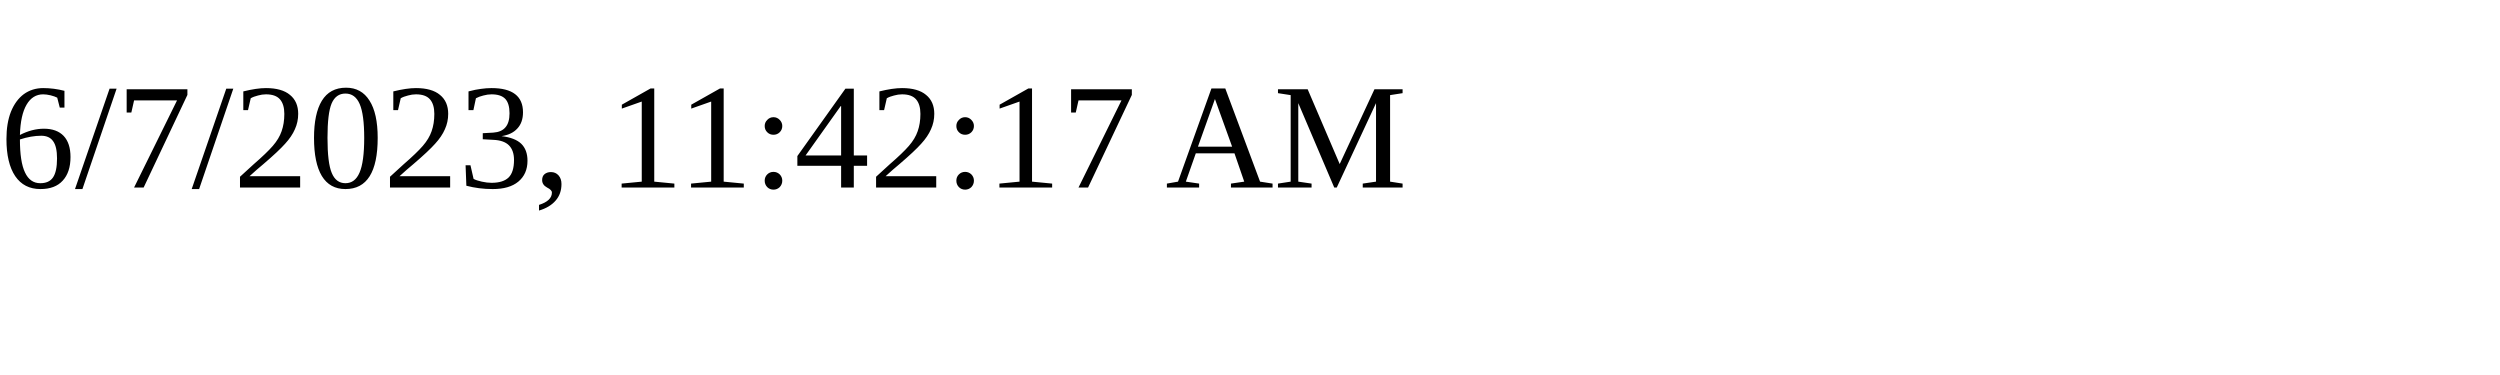
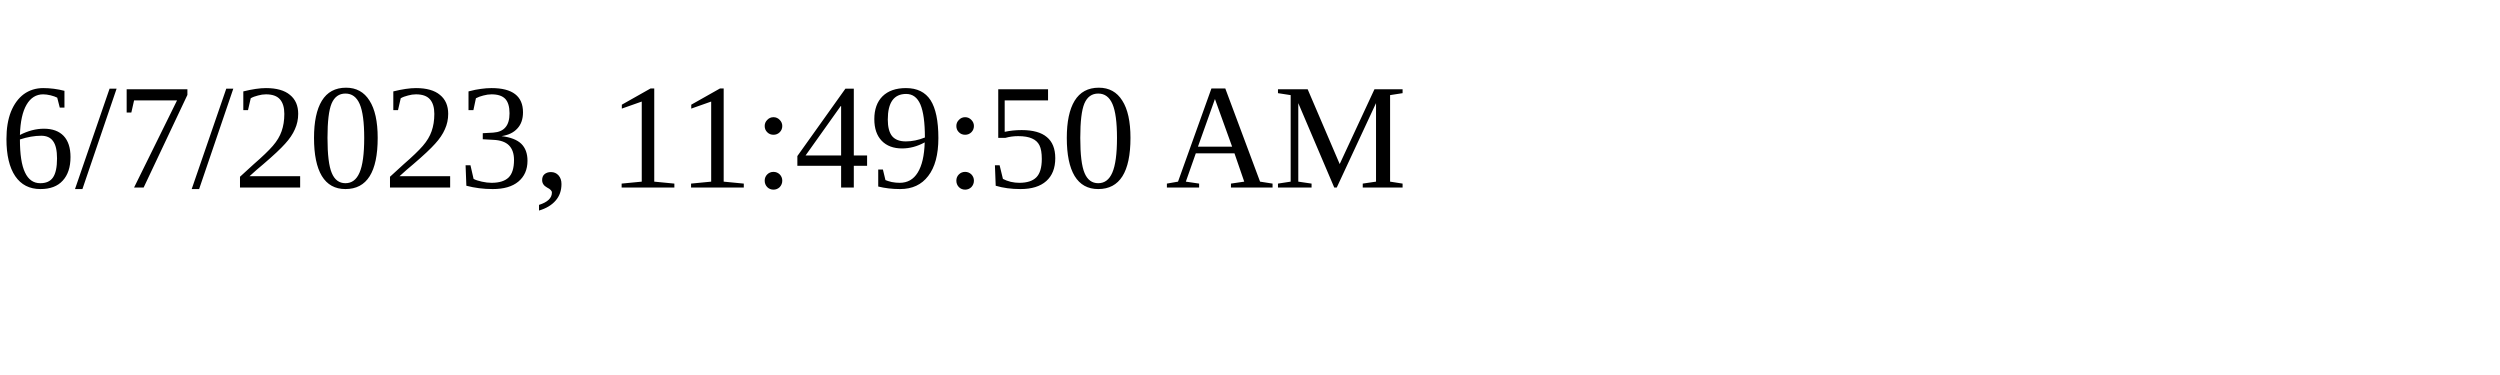
<svg xmlns="http://www.w3.org/2000/svg" height="30" width="200">
-   <text x="0" y="15">6/7/2023, 11:42:17 AM</text>
+   <text x="0" y="15">6/7/2023, 11:49:50 AM</text>
</svg>
